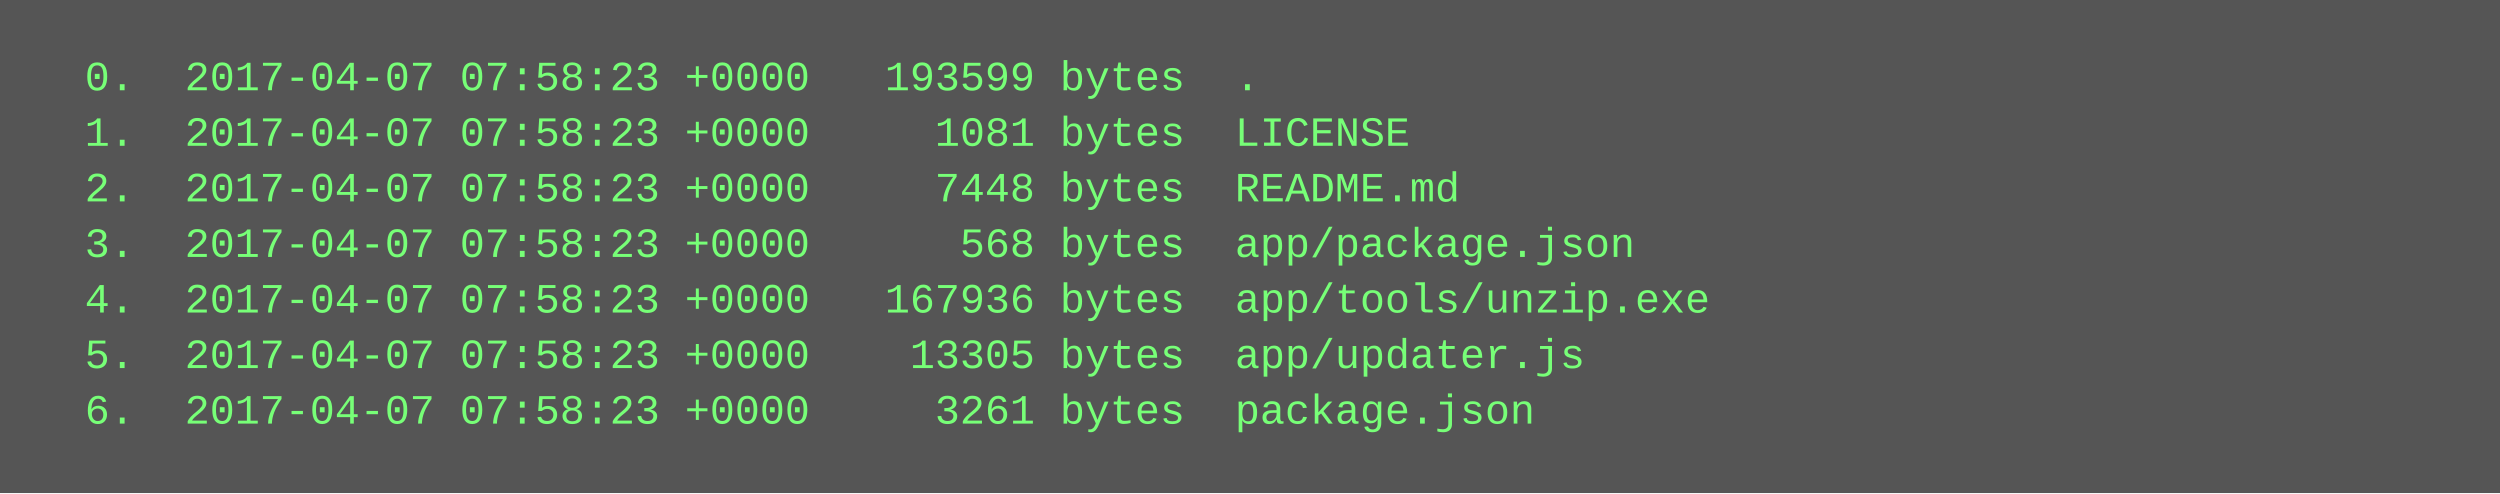
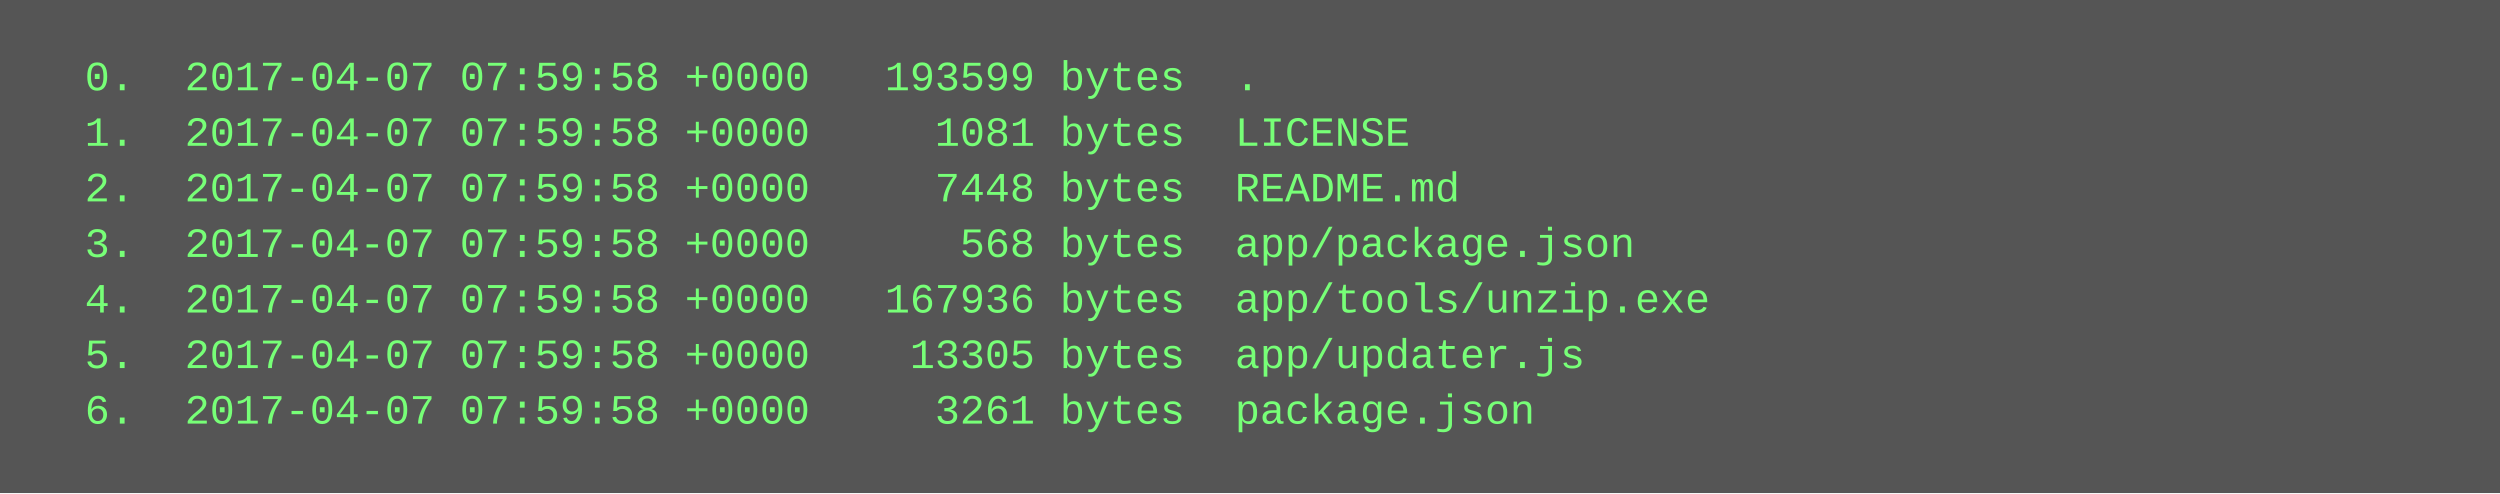
<svg xmlns="http://www.w3.org/2000/svg" height="142" width="720">
  <rect height="142" fill="#555" width="720" />
  <text fill="#7f7" font-family="Courier New" font-size="12" xml:space="preserve">
-     <tspan x="10" y="26">  0.  2017-04-07 07:58:23 +0000   193599 bytes  .</tspan>
-     <tspan x="10" y="42">  1.  2017-04-07 07:58:23 +0000     1081 bytes  LICENSE</tspan>
-     <tspan x="10" y="58">  2.  2017-04-07 07:58:23 +0000     7448 bytes  README.md</tspan>
-     <tspan x="10" y="74">  3.  2017-04-07 07:58:23 +0000      568 bytes  app/package.json</tspan>
-     <tspan x="10" y="90">  4.  2017-04-07 07:58:23 +0000   167936 bytes  app/tools/unzip.exe</tspan>
-     <tspan x="10" y="106">  5.  2017-04-07 07:58:23 +0000    13305 bytes  app/updater.js</tspan>
-     <tspan x="10" y="122">  6.  2017-04-07 07:58:23 +0000     3261 bytes  package.json</tspan>
+     <tspan x="10" y="26">  0.  2017-04-07 07:59:58 +0000   193599 bytes  .</tspan>
+     <tspan x="10" y="42">  1.  2017-04-07 07:59:58 +0000     1081 bytes  LICENSE</tspan>
+     <tspan x="10" y="58">  2.  2017-04-07 07:59:58 +0000     7448 bytes  README.md</tspan>
+     <tspan x="10" y="74">  3.  2017-04-07 07:59:58 +0000      568 bytes  app/package.json</tspan>
+     <tspan x="10" y="90">  4.  2017-04-07 07:59:58 +0000   167936 bytes  app/tools/unzip.exe</tspan>
+     <tspan x="10" y="106">  5.  2017-04-07 07:59:58 +0000    13305 bytes  app/updater.js</tspan>
+     <tspan x="10" y="122">  6.  2017-04-07 07:59:58 +0000     3261 bytes  package.json</tspan>
  </text>
</svg>
